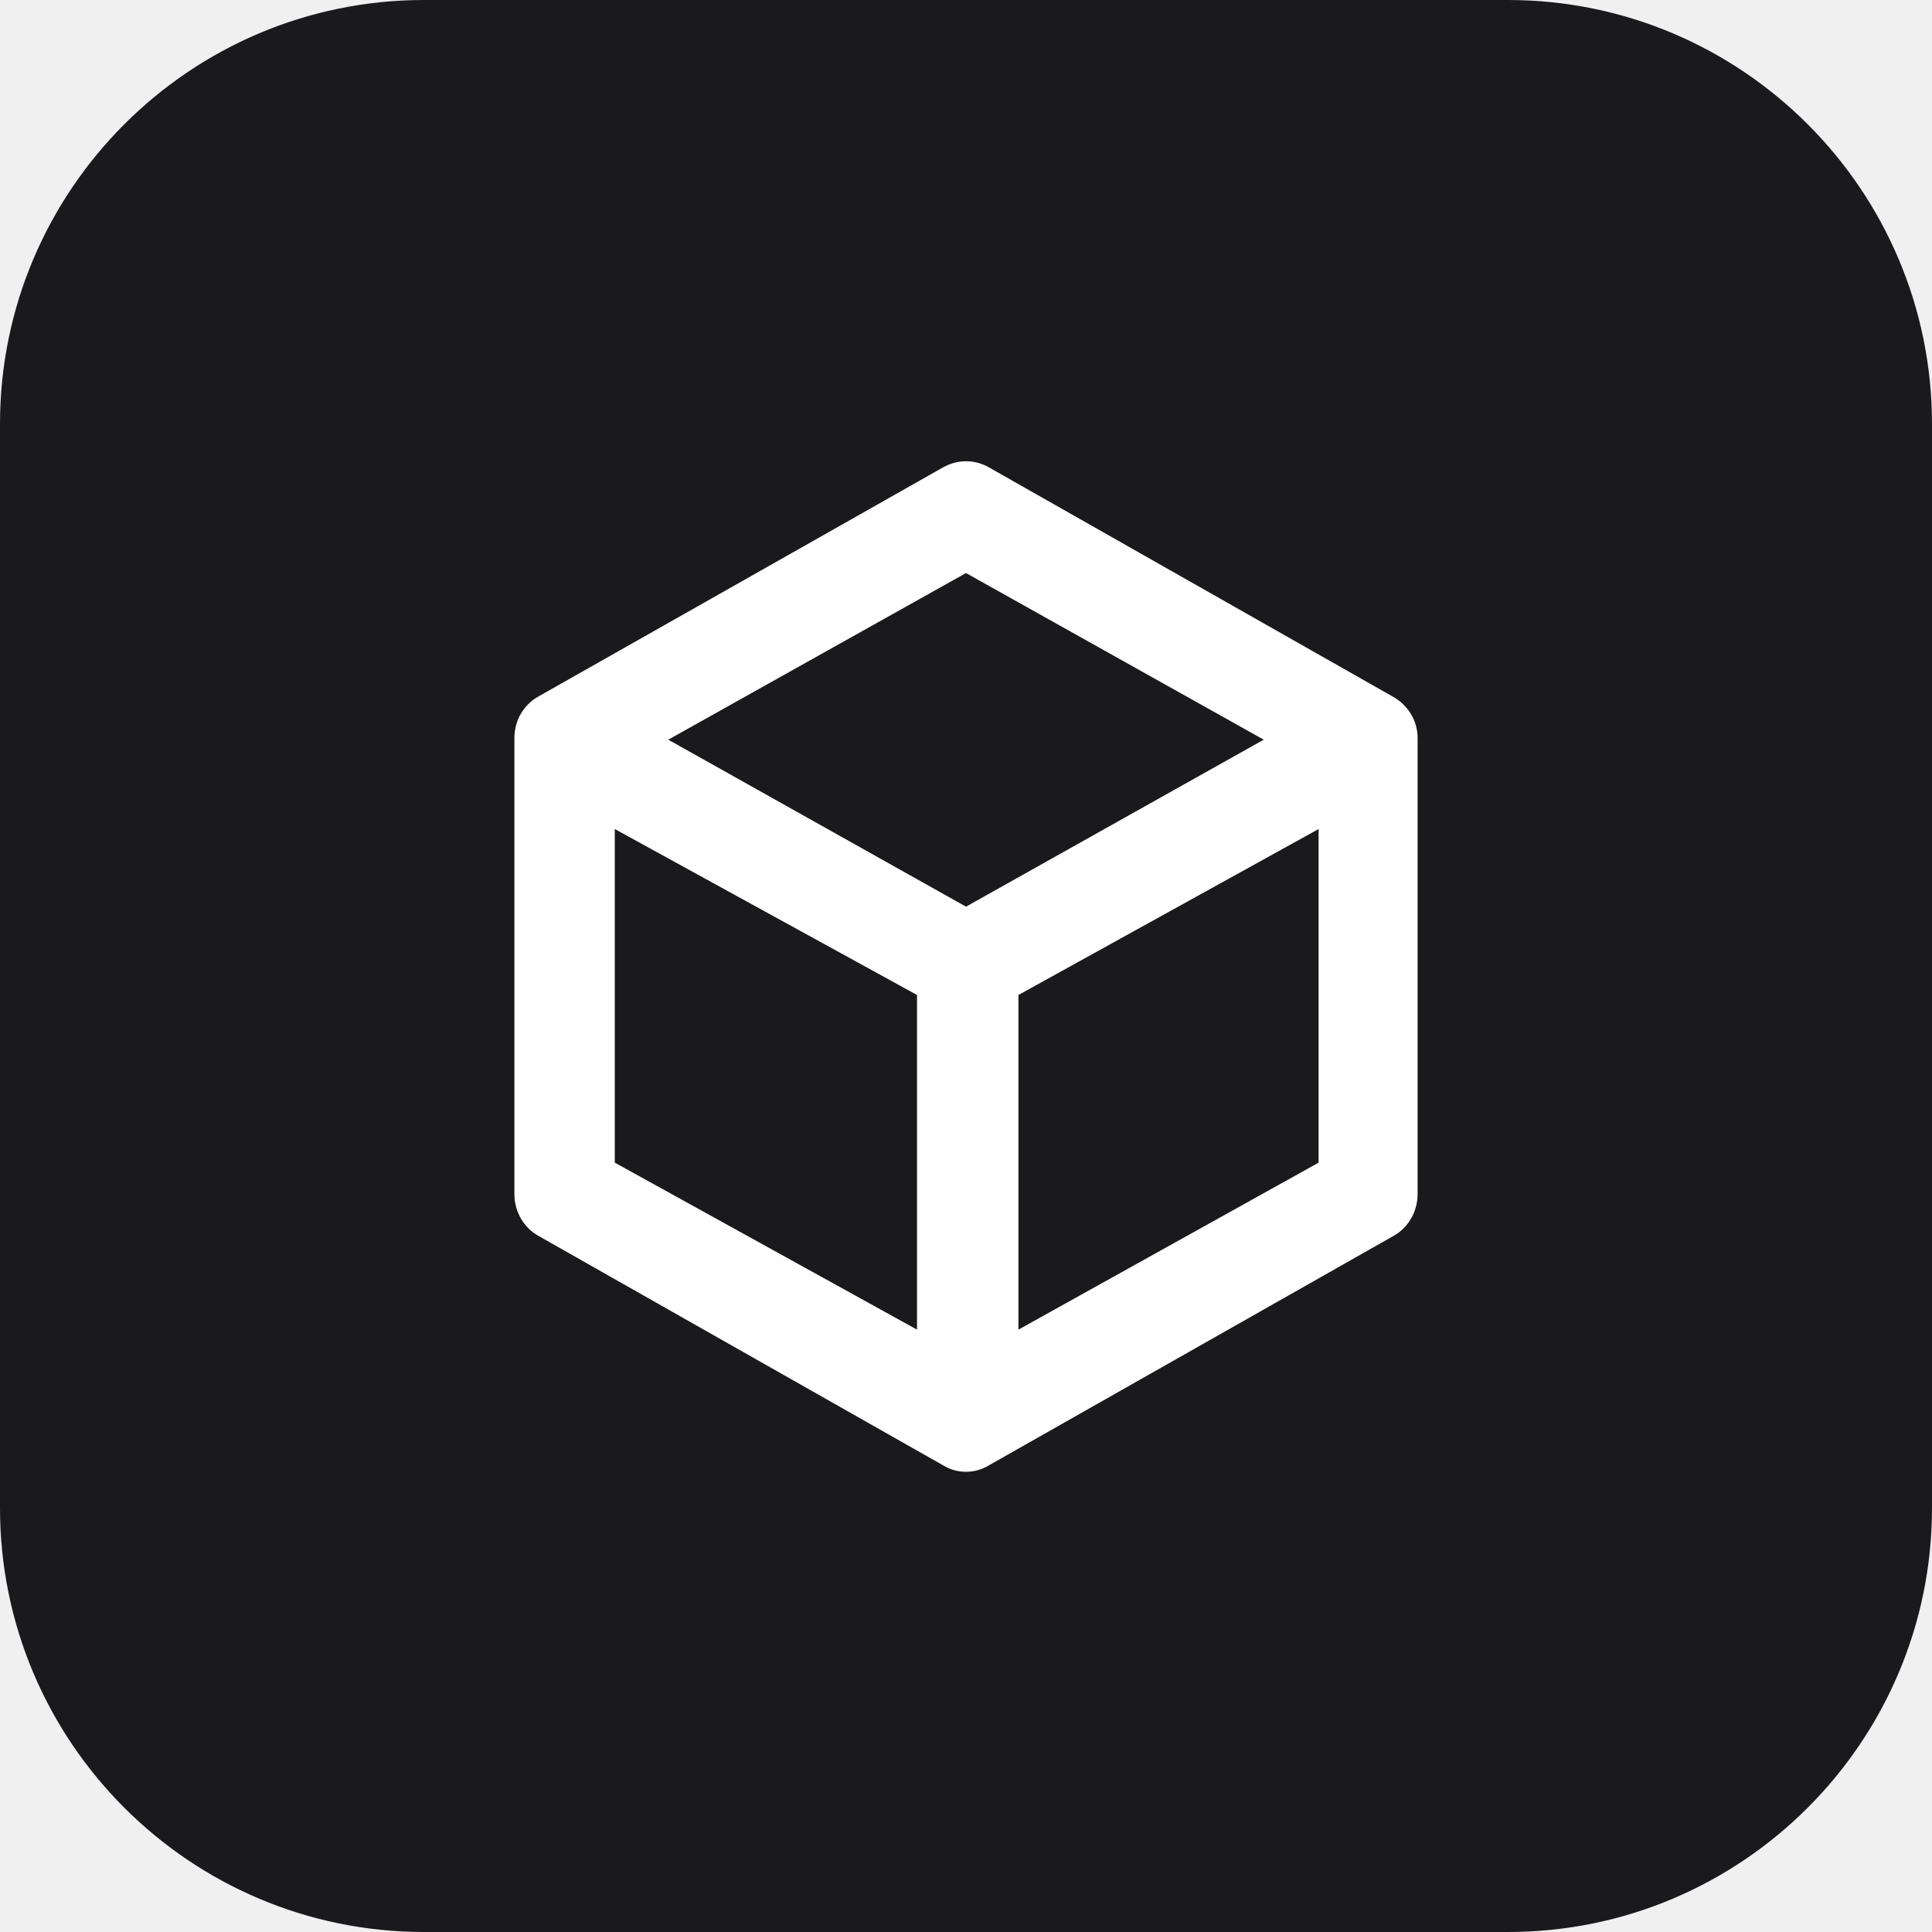
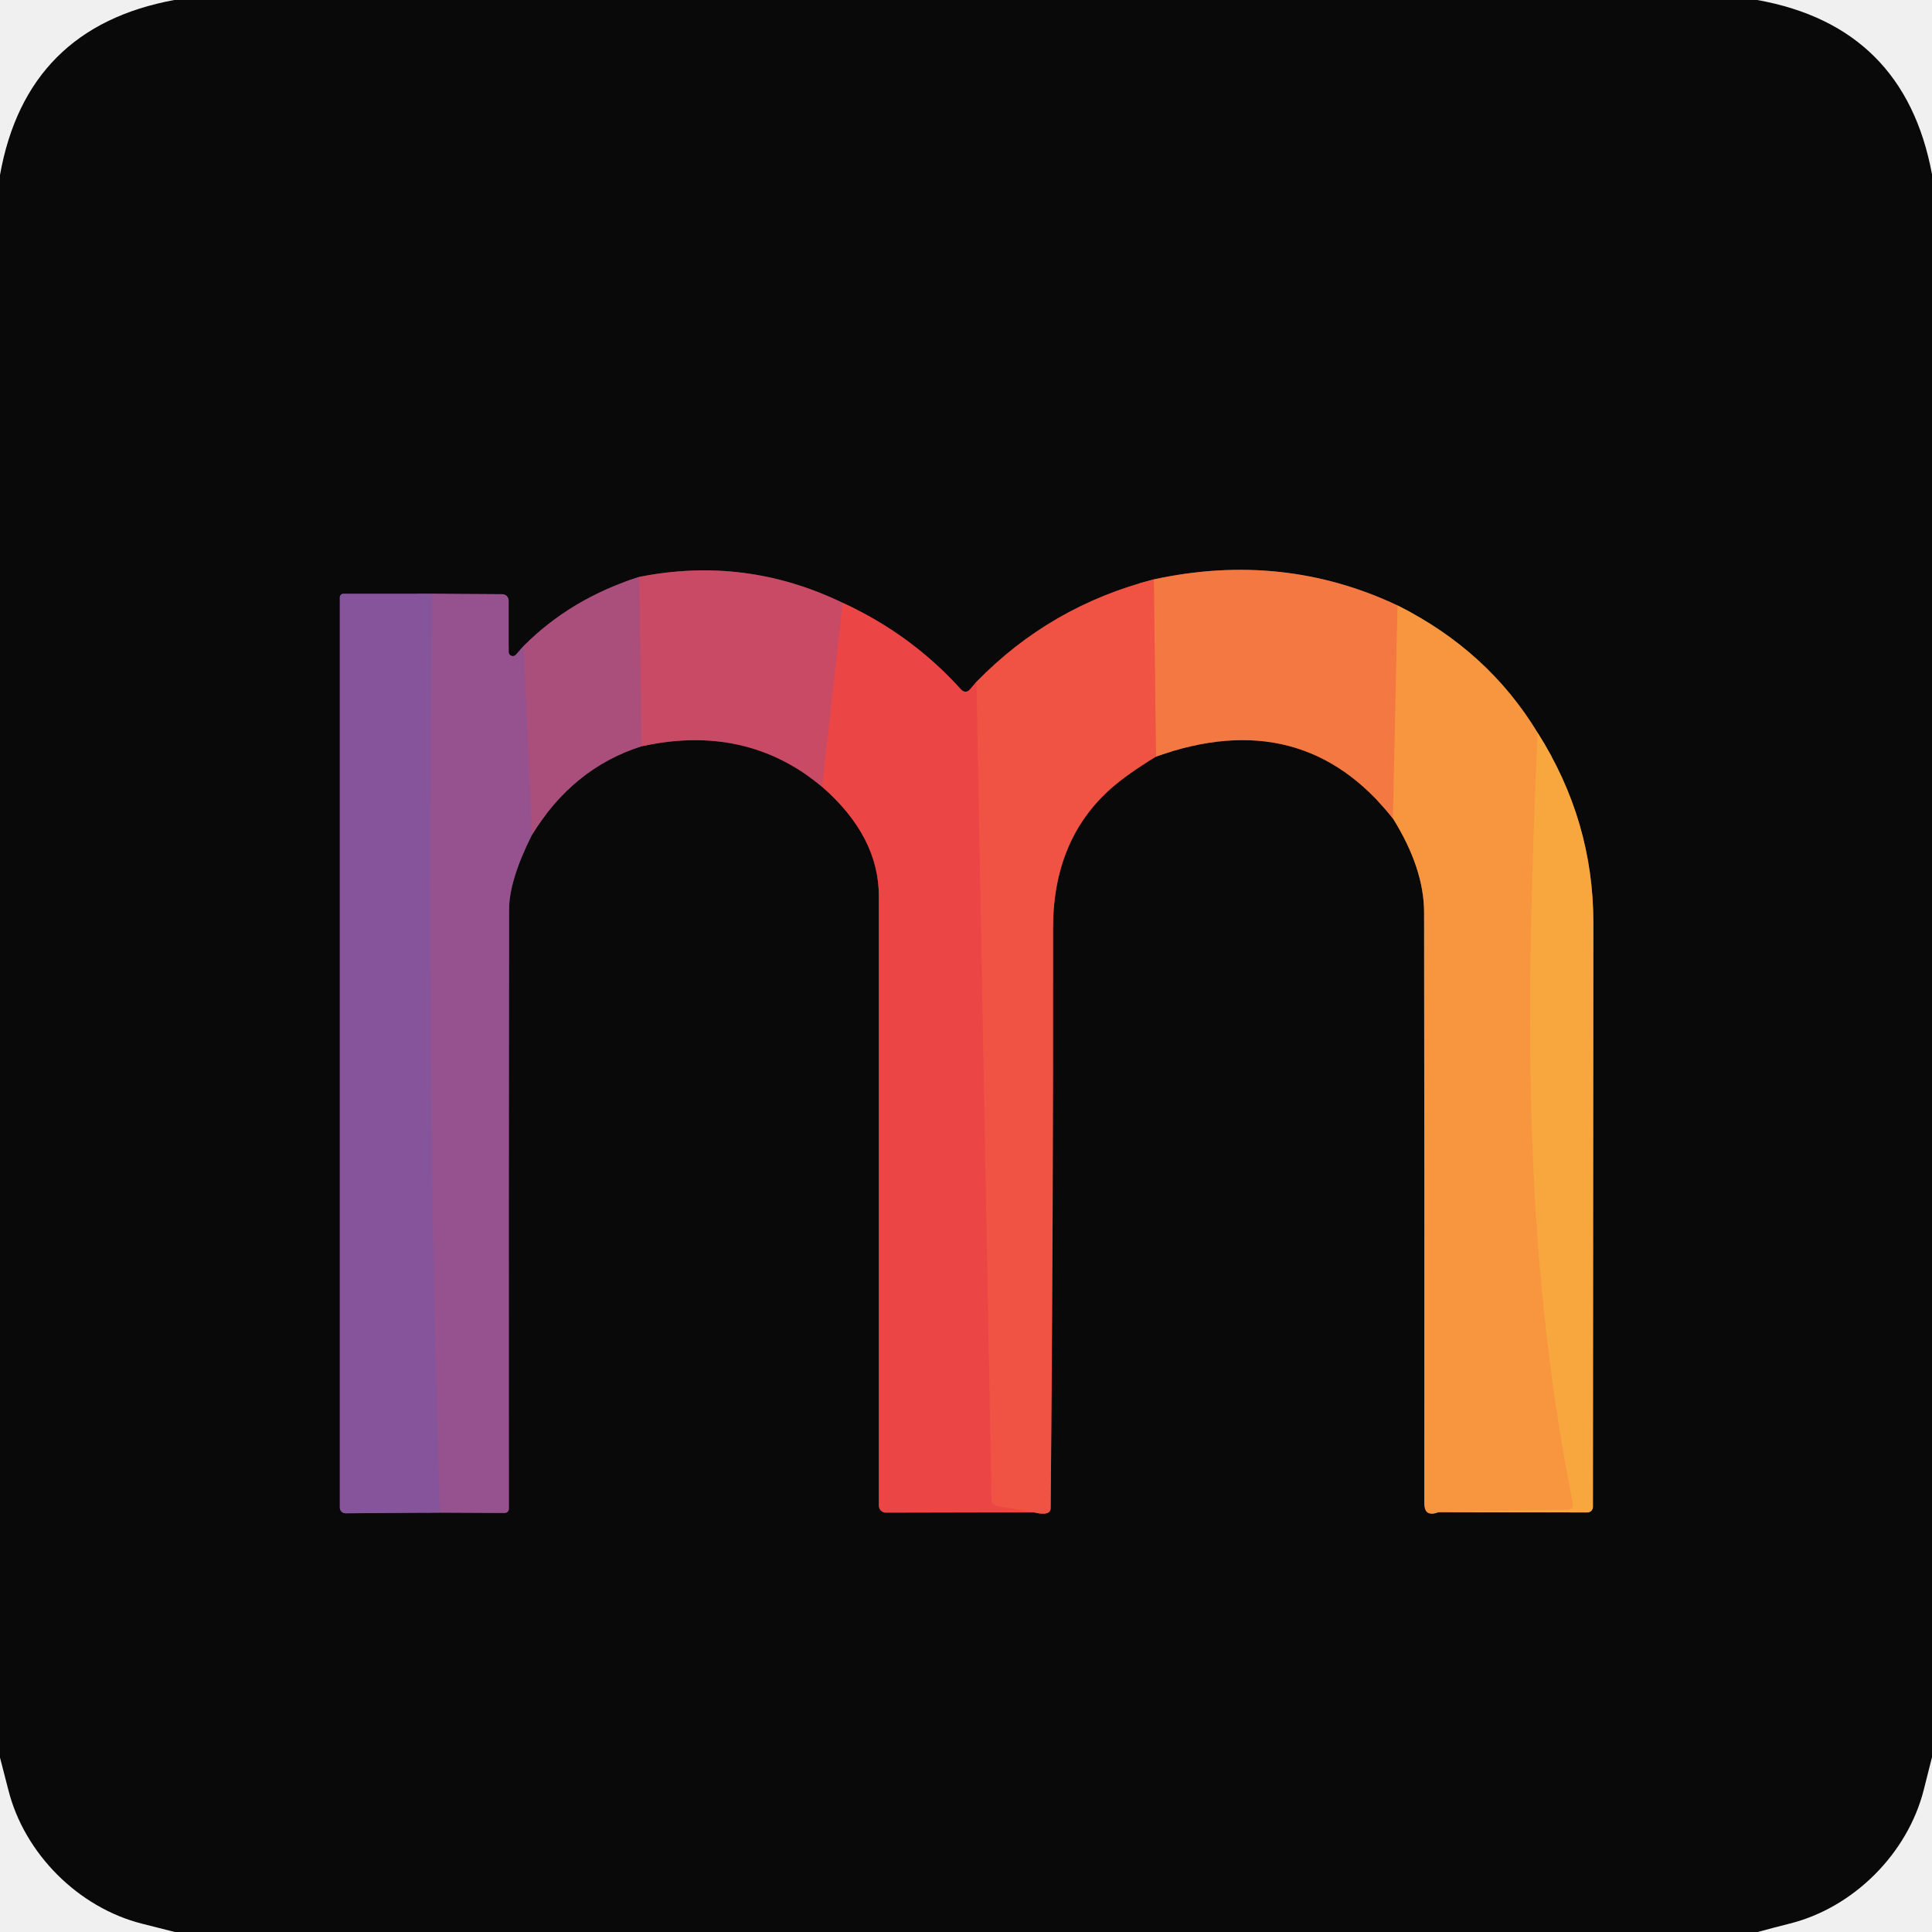
- <svg xmlns="http://www.w3.org/2000/svg" width="128" height="128" viewBox="0 0 56 56">
-   <path d="M 43.71,0 H 12.29 C 5.51,0 0,5.51 0,12.29 V 43.71 C 0,50.49 5.51,56 12.29,56 H 43.71 C 50.49,56 56,50.49 56,43.71 V 12.29 C 56,5.51 50.49,0 43.71,0 Z" fill="#1A1A1D" />
-   <path d="m40.35 20.18-11.68-6.63c-0.42-0.24-0.92-0.24-1.34 0l-11.71 6.63c-0.44 0.24-0.71 0.7-0.71 1.21v13.22c0 0.51 0.27 0.98 0.71 1.22l11.71 6.64c0.21 0.13 0.44 0.19 0.67 0.19s0.46-0.06 0.67-0.19l11.71-6.64c0.44-0.24 0.71-0.71 0.71-1.22v-13.22c0-0.51-0.29-0.97-0.74-1.21zm-13.77 18.36-8.76-4.84v-9.67l8.76 4.81v9.7zm1.42-12.26-8.63-4.84 8.63-4.83 8.63 4.83-8.63 4.84zm10.22 7.42-8.7 4.84v-9.7l8.7-4.81v9.67z" fill="#fff" />
+ <svg xmlns="http://www.w3.org/2000/svg" version="1.1" viewBox="0.00 0.00 180.00 180.00" width="128" height="128">
+   <g stroke-width="2.00" fill="none" stroke-linecap="butt">
+     <path stroke="#5a2c43" vector-effect="non-scaling-stroke" d="   M 59.55 53.75   Q 53.18 55.77 48.78 60.19" />
+     <path stroke="#4f2e4c" vector-effect="non-scaling-stroke" d="   M 48.78 60.19   L 48.07 61.00   A 0.39 0.39 0.0 0 1 47.39 60.75   L 47.39 55.96   A 0.60 0.59 90.0 0 0 46.80 55.36   L 40.28 55.32" />
+     <path stroke="#482f52" vector-effect="non-scaling-stroke" d="   M 40.28 55.32   L 31.99 55.32   A 0.33 0.33 0.0 0 0 31.66 55.65   L 31.66 140.46   A 0.53 0.53 0.0 0 0 32.19 140.99   L 40.99 140.93" />
+     <path stroke="#4f2e4c" vector-effect="non-scaling-stroke" d="   M 40.99 140.93   L 47.02 140.96   A 0.39 0.39 0.0 0 0 47.41 140.57   Q 47.39 112.70 47.43 84.75   Q 47.43 82.03 49.55 77.80" />
+     <path stroke="#5a2c43" vector-effect="non-scaling-stroke" d="   M 49.55 77.80   Q 53.36 71.57 59.77 69.53" />
+     <path stroke="#692a37" vector-effect="non-scaling-stroke" d="   M 59.77 69.53   Q 69.53 67.39 76.60 73.31" />
+     <path stroke="#7b2728" vector-effect="non-scaling-stroke" d="   M 76.60 73.31   Q 81.88 77.92 81.88 83.50   Q 81.87 111.66 81.88 140.27   A 0.66 0.65 90.0 0 0 82.53 140.93   L 96.29 140.90" />
+     <path stroke="#7d2e26" vector-effect="non-scaling-stroke" d="   M 96.29 140.90   Q 97.88 141.29 97.89 140.51   Q 98.14 113.51 98.11 86.50   Q 98.11 78.26 103.49 73.48   Q 105.00 72.14 107.70 70.49" />
+     <path stroke="#7f4125" vector-effect="non-scaling-stroke" d="   M 107.70 70.49   Q 121.36 65.61 129.78 76.26" />
+     <path stroke="#805024" vector-effect="non-scaling-stroke" d="   M 129.78 76.26   Q 132.68 80.91 132.68 85.04   Q 132.72 112.49 132.70 139.95   Q 132.69 140.71 133.01 140.92   Q 133.37 141.15 134.03 140.88" />
+     <path stroke="#815824" vector-effect="non-scaling-stroke" d="   M 134.03 140.88   L 147.90 140.91   A 0.51 0.51 0.0 0 0 148.41 140.40   Q 148.44 113.20 148.45 86.00   Q 148.46 76.47 143.27 68.29" />
+     <path stroke="#805024" vector-effect="non-scaling-stroke" d="   M 143.27 68.29   Q 138.62 60.61 130.21 56.41" />
+     <path stroke="#7f4125" vector-effect="non-scaling-stroke" d="   M 130.21 56.41   Q 119.53 51.37 107.50 53.98" />
+     <path stroke="#7d2e26" vector-effect="non-scaling-stroke" d="   M 107.50 53.98   Q 97.85 56.46 90.97 63.53" />
+     <path stroke="#7b2728" vector-effect="non-scaling-stroke" d="   M 90.97 63.53   L 90.34 64.27   A 0.51 0.50 44.0 0 1 89.58 64.28   Q 84.89 59.08 78.52 56.17" />
+     <path stroke="#692a37" vector-effect="non-scaling-stroke" d="   M 78.52 56.17   Q 69.45 51.78 59.55 53.75" />
+     <path stroke="#da4855" vector-effect="non-scaling-stroke" d="   M 78.52 56.17   L 76.60 73.31" />
+     <path stroke="#b94c70" vector-effect="non-scaling-stroke" d="   M 59.77 69.53   L 59.55 53.75" />
+     <path stroke="#a05085" vector-effect="non-scaling-stroke" d="   M 49.55 77.80   L 48.78 60.19" />
+     <path stroke="#ee4c45" vector-effect="non-scaling-stroke" d="   M 96.29 140.90   L 92.87 140.32   A 0.60 0.59 4.1 0 1 92.37 139.75   L 90.97 63.53" />
+     <path stroke="#f68740" vector-effect="non-scaling-stroke" d="   M 130.21 56.41   L 129.78 76.26" />
+     <path stroke="#f26542" vector-effect="non-scaling-stroke" d="   M 107.70 70.49   L 107.50 53.98" />
+     <path stroke="#8e5395" vector-effect="non-scaling-stroke" d="   M 40.28 55.32   Q 39.65 98.14 40.99 140.93" />
+     <path stroke="#f89f3f" vector-effect="non-scaling-stroke" d="   M 143.27 68.29   C 142.15 93.27 141.78 116.23 146.56 140.14   A 0.43 0.43 0.0 0 1 146.15 140.65   L 134.03 140.88" />
+   </g>
+   <path fill="#090909" d="   M 163.72 0.00   Q 177.44 2.46 180.00 16.24   L 180.00 163.71   Q 179.61 165.24 179.23 166.76   C 177.73 172.69 172.70 177.72 166.77 179.21   Q 165.26 179.59 163.76 180.00   L 16.29 180.00   Q 14.77 179.61 13.25 179.23   C 7.31 177.74 2.27 172.70 0.78 166.77   Q 0.40 165.26 0.00 163.75   L 0.00 16.30   Q 2.46 2.54 16.24 0.00   L 163.72 0.00   Z   M 59.55 53.75   Q 53.18 55.77 48.78 60.19   L 48.07 61.00   A 0.39 0.39 0.0 0 1 47.39 60.75   L 47.39 55.96   A 0.60 0.59 90.0 0 0 46.80 55.36   L 40.28 55.32   L 31.99 55.32   A 0.33 0.33 0.0 0 0 31.66 55.65   L 31.66 140.46   A 0.53 0.53 0.0 0 0 32.19 140.99   L 40.99 140.93   L 47.02 140.96   A 0.39 0.39 0.0 0 0 47.41 140.57   Q 47.39 112.70 47.43 84.75   Q 47.43 82.03 49.55 77.80   Q 53.36 71.57 59.77 69.53   Q 69.53 67.39 76.60 73.31   Q 81.88 77.92 81.88 83.50   Q 81.87 111.66 81.88 140.27   A 0.66 0.65 90.0 0 0 82.53 140.93   L 96.29 140.90   Q 97.88 141.29 97.89 140.51   Q 98.14 113.51 98.11 86.50   Q 98.11 78.26 103.49 73.48   Q 105.00 72.14 107.70 70.49   Q 121.36 65.61 129.78 76.26   Q 132.68 80.91 132.68 85.04   Q 132.72 112.49 132.70 139.95   Q 132.69 140.71 133.01 140.92   Q 133.37 141.15 134.03 140.88   L 147.90 140.91   A 0.51 0.51 0.0 0 0 148.41 140.40   Q 148.44 113.20 148.45 86.00   Q 148.46 76.47 143.27 68.29   Q 138.62 60.61 130.21 56.41   Q 119.53 51.37 107.50 53.98   Q 97.85 56.46 90.97 63.53   L 90.34 64.27   A 0.51 0.50 44.0 0 1 89.58 64.28   Q 84.89 59.08 78.52 56.17   Q 69.45 51.78 59.55 53.75   Z" />
+   <path fill="#c84a64" d="   M 78.52 56.17   L 76.60 73.31   Q 69.53 67.39 59.77 69.53   L 59.55 53.75   Q 69.45 51.78 78.52 56.17   Z" />
+   <path fill="#f47841" d="   M 130.21 56.41   L 129.78 76.26   Q 121.36 65.61 107.70 70.49   L 107.50 53.98   Q 119.53 51.37 130.21 56.41   Z" />
+   <path fill="#aa4e7c" d="   M 59.55 53.75   L 59.77 69.53   Q 53.36 71.57 49.55 77.80   L 48.78 60.19   Q 53.18 55.77 59.55 53.75   Z" />
+   <path fill="#f05243" d="   M 107.50 53.98   L 107.70 70.49   Q 105.00 72.14 103.49 73.48   Q 98.11 78.26 98.11 86.50   Q 98.14 113.51 97.89 140.51   Q 97.88 141.29 96.29 140.90   L 92.87 140.32   A 0.60 0.59 4.1 0 1 92.37 139.75   L 90.97 63.53   Q 97.85 56.46 107.50 53.98   Z" />
+   <path fill="#86549b" d="   M 40.28 55.32   Q 39.65 98.14 40.99 140.93   L 32.19 140.99   A 0.53 0.53 0.0 0 1 31.66 140.46   L 31.66 55.65   A 0.33 0.33 0.0 0 1 31.99 55.32   L 40.28 55.32   Z" />
+   <path fill="#95528e" d="   M 48.78 60.19   L 49.55 77.80   Q 47.43 82.03 47.43 84.75   Q 47.39 112.70 47.41 140.57   A 0.39 0.39 0.0 0 1 47.02 140.96   L 40.99 140.93   Q 39.65 98.14 40.28 55.32   L 46.80 55.36   A 0.60 0.59 90.0 0 1 47.39 55.96   L 47.39 60.75   A 0.39 0.39 0.0 0 0 48.07 61.00   L 48.78 60.19   Z" />
+   <path fill="#ec4546" d="   M 78.52 56.17   Q 84.89 59.08 89.58 64.28   A 0.51 0.50 44.0 0 0 90.34 64.27   L 90.97 63.53   L 92.37 139.75   A 0.60 0.59 4.1 0 0 92.87 140.32   L 96.29 140.90   L 82.53 140.93   A 0.66 0.65 90.0 0 1 81.88 140.27   Q 81.87 111.66 81.88 83.50   Q 81.88 77.92 76.60 73.31   L 78.52 56.17   Z" />
+   <path fill="#f7963f" d="   M 130.21 56.41   Q 138.62 60.61 143.27 68.29   C 142.15 93.27 141.78 116.23 146.56 140.14   A 0.43 0.43 0.0 0 1 146.15 140.65   L 134.03 140.88   Q 133.37 141.15 133.01 140.92   Q 132.69 140.71 132.70 139.95   Q 132.72 112.49 132.68 85.04   Q 132.68 80.91 129.78 76.26   L 130.21 56.41   Z" />
+   <path fill="#f8a73e" d="   M 143.27 68.29   Q 148.46 76.47 148.45 86.00   Q 148.44 113.20 148.41 140.40   A 0.51 0.51 0.0 0 1 147.90 140.91   L 134.03 140.88   L 146.15 140.65   A 0.43 0.43 0.0 0 0 146.56 140.14   C 141.78 116.23 142.15 93.27 143.27 68.29   Z" />
</svg>
